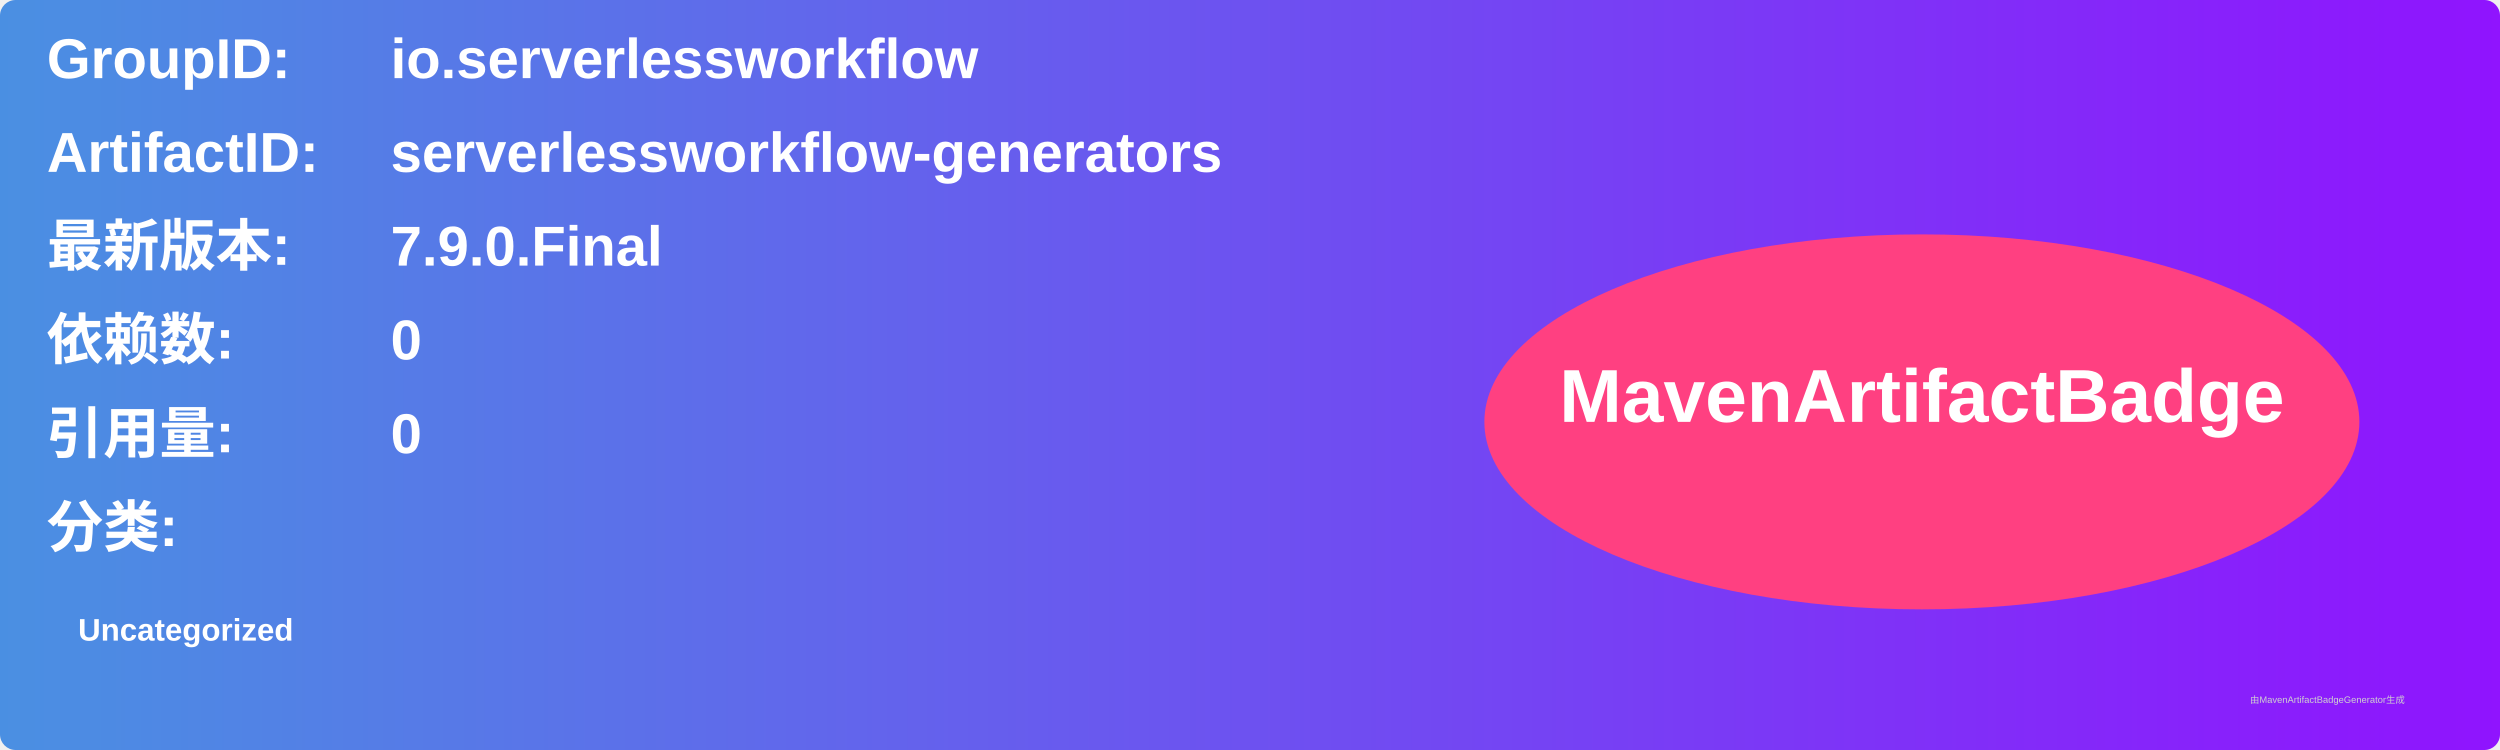
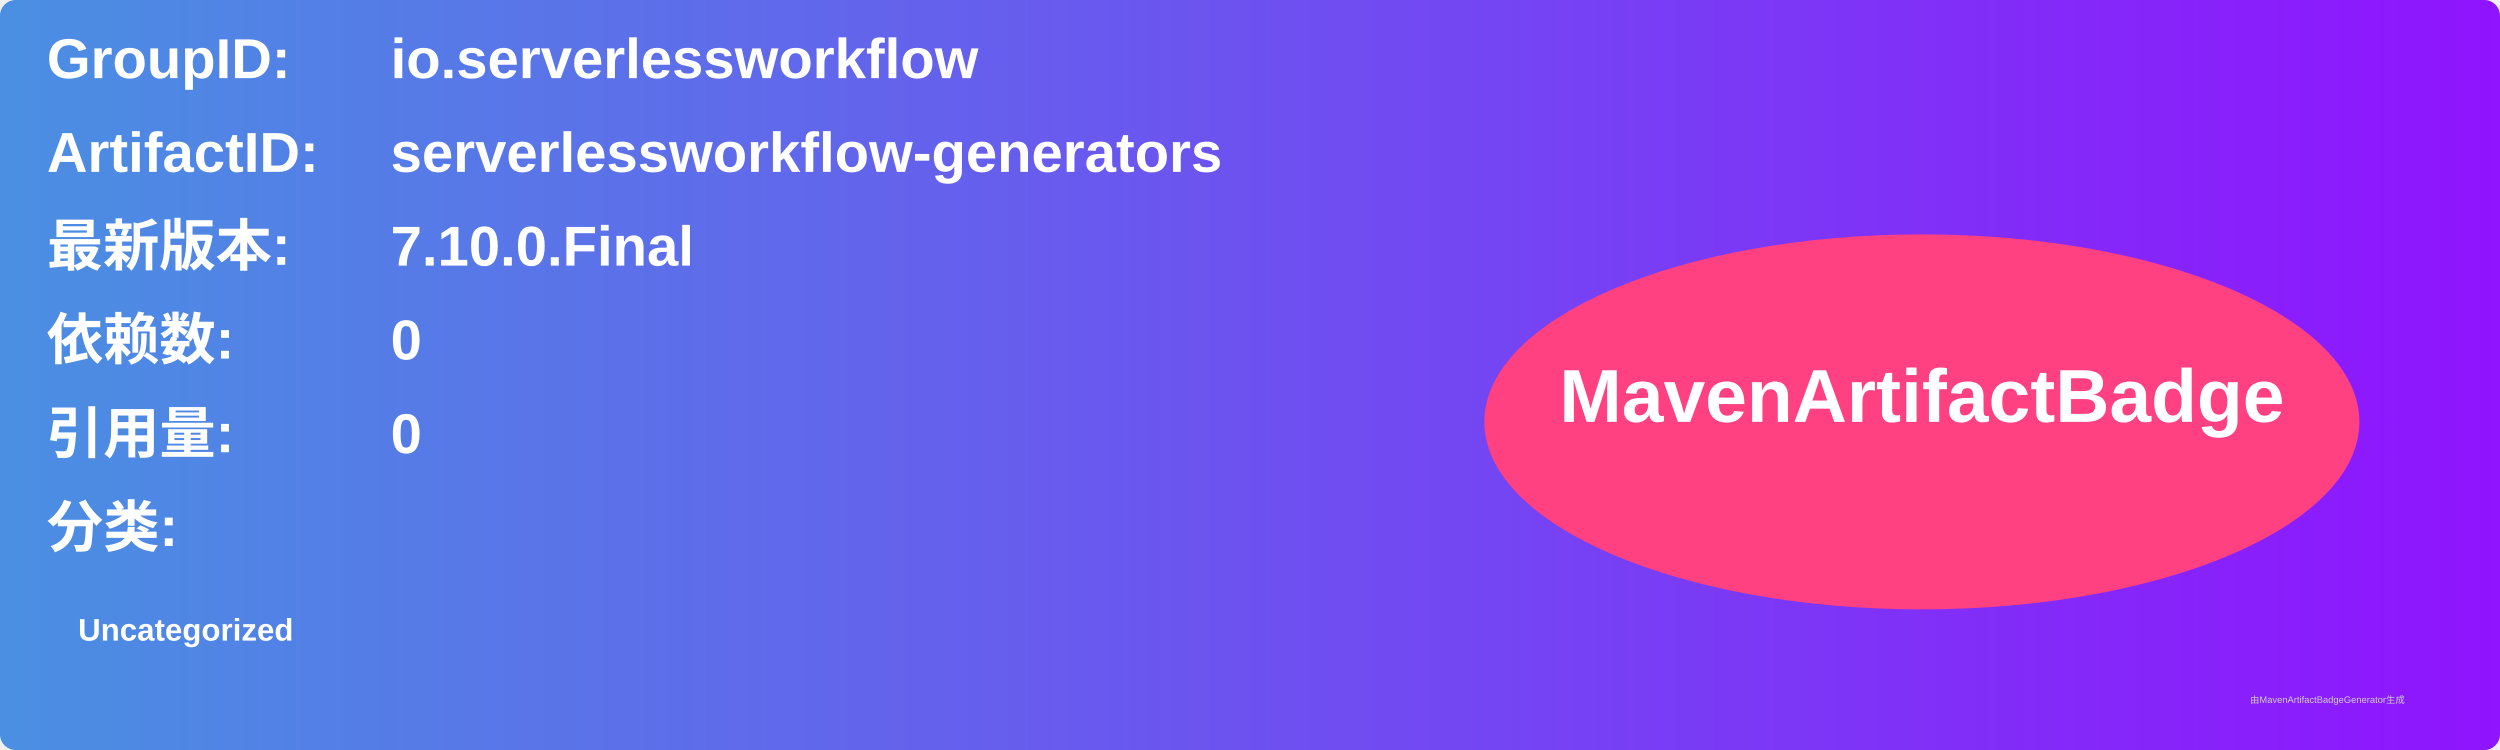
<svg xmlns="http://www.w3.org/2000/svg" width="800" height="240" viewBox="0 0 800 240">
  <linearGradient id="grad" x1="0%" y1="0%" x2="100%" y2="0%">
    <stop offset="0%" stop-color="#4a90e2" />
    <stop offset="100%" stop-color="#9013fe" />
  </linearGradient>
  <rect width="100%" height="100%" rx="5" ry="5" fill="url(#grad)" />
  <g transform="translate(15, 15)">
    <text x="0" y="10" font-family="Arial" font-size="18" fill="white" font-weight="bold" width="260">GroupID:</text>
    <text x="110" y="10" font-family="Arial" font-size="18" fill="white" font-weight="bold" width="460">io.serverlessworkflow</text>
    <text x="0" y="40" font-family="Arial" font-size="18" fill="white" font-weight="bold" width="260">ArtifactID:</text>
    <text x="110" y="40" font-family="Arial" font-size="18" fill="white" font-weight="bold" width="460">serverlessworkflow-generators</text>
    <text x="0" y="70" font-family="Arial" font-size="18" fill="white" font-weight="bold">最新版本:</text>
    <text x="110" y="70" font-family="Arial" font-size="18" fill="white" font-weight="bold">
-       <tspan font-weight="bold">7.9.0.Final</tspan>
+       <tspan font-weight="bold">7.10.0.Final</tspan>
    </text>
    <text x="0" y="100" font-family="Arial" font-size="18" fill="white" font-weight="bold">依赖数: </text>
    <text x="110" y="100" font-family="Arial" font-size="18" fill="white">
      <tspan font-weight="bold">0</tspan>
    </text>
    <text x="0" y="130" font-family="Arial" font-size="18" fill="white" font-weight="bold">引用量: </text>
    <text x="110" y="130" font-family="Arial" font-size="18" fill="white">
      <tspan font-weight="bold">0</tspan>
    </text>
    <text x="0" y="160" font-family="Arial" font-size="18" fill="white" font-weight="bold">分类:</text>
    <text x="10" y="190" font-family="Arial" font-size="10" fill="white">
      <tspan font-weight="bold">Uncategorized</tspan>
    </text>
    <ellipse cx="600" cy="120" rx="140" ry="60" fill="#ff4081" />
    <text x="600" y="120" text-anchor="middle" font-family="Arial" font-size="24" fill="white" font-weight="bold">MavenArtifactBadge</text>
  </g>
  <text x="720" y="225" font-family="Arial" font-size="3" fill="#d0d0d0">由MavenArtifactBadgeGenerator生成</text>
</svg>
